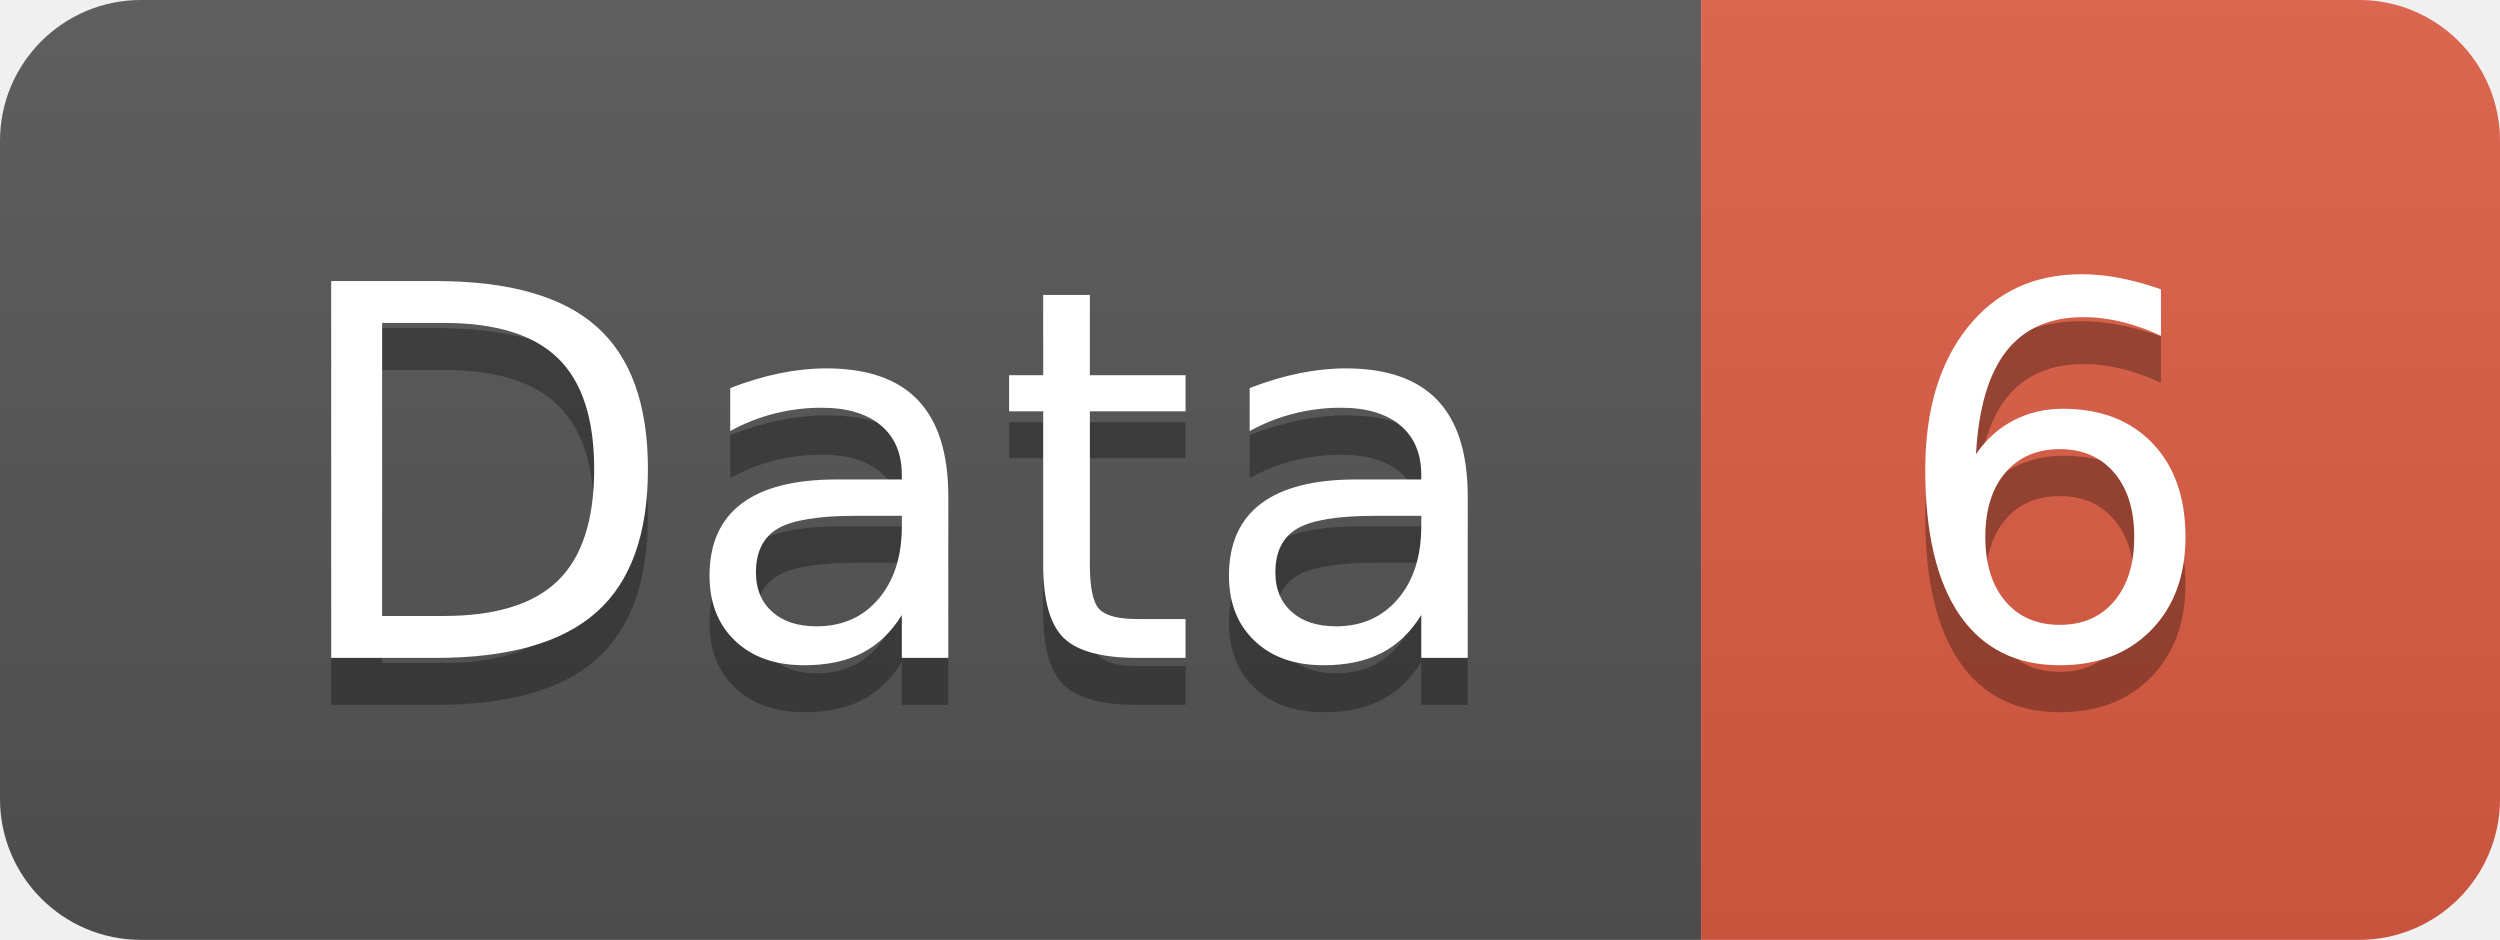
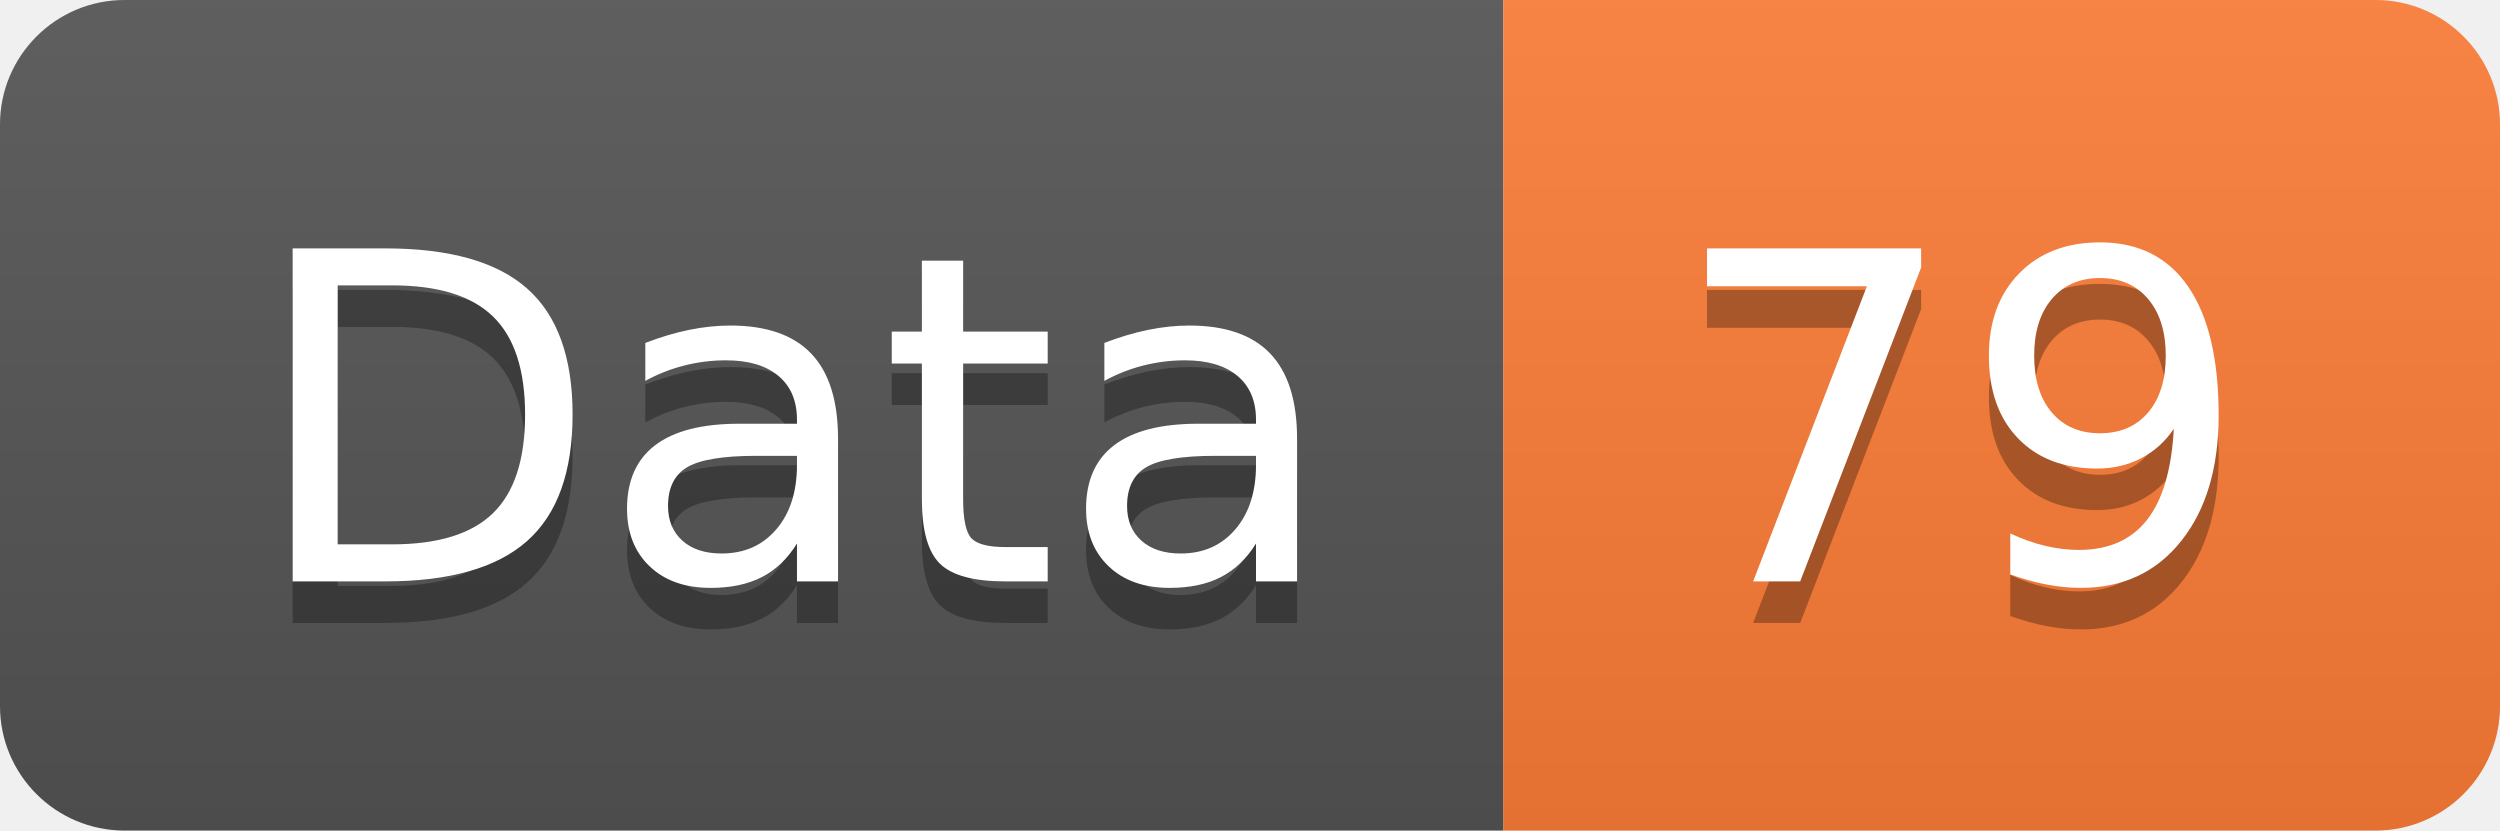
- <svg xmlns="http://www.w3.org/2000/svg" width="53.2" height="20">
+ <svg xmlns="http://www.w3.org/2000/svg" width="60.2" height="20">
  <linearGradient id="smooth" x2="0" y2="100%">
    <stop offset="0" stop-color="#bbb" stop-opacity=".1" />
    <stop offset="1" stop-opacity=".1" />
  </linearGradient>
  <clipPath id="round">
-     <rect width="53.2" height="20" rx="3" fill="#fff" />
+     <rect width="60.2" height="20" rx="3" fill="#fff" />
  </clipPath>
  <g clip-path="url(#round)">
    <rect width="36.2" height="20" fill="#555" />
-     <rect x="36.2" width="17.0" height="20" fill="#e05d44" />
-     <rect width="53.2" height="20" fill="url(#smooth)" />
+     <rect x="36.2" width="24.0" height="20" fill="#fe7d37" />
+     <rect width="60.2" height="20" fill="url(#smooth)" />
  </g>
  <g fill="#fff" text-anchor="middle" font-family="DejaVu Sans,Verdana,Geneva,sans-serif" font-size="110">
    <text x="191.0" y="150" fill="#010101" fill-opacity=".3" transform="scale(0.1)" textLength="262.0" lengthAdjust="spacing">Data</text>
    <text x="191.0" y="140" transform="scale(0.1)" textLength="262.0" lengthAdjust="spacing">Data</text>
-     <text x="437.0" y="150" fill="#010101" fill-opacity=".3" transform="scale(0.1)" textLength="70.0" lengthAdjust="spacing">6</text>
-     <text x="437.0" y="140" transform="scale(0.1)" textLength="70.0" lengthAdjust="spacing">6</text>
+     <text x="472.0" y="150" fill="#010101" fill-opacity=".3" transform="scale(0.1)" textLength="140.0" lengthAdjust="spacing">79</text>
+     <text x="472.0" y="140" transform="scale(0.1)" textLength="140.0" lengthAdjust="spacing">79</text>
  </g>
</svg>
